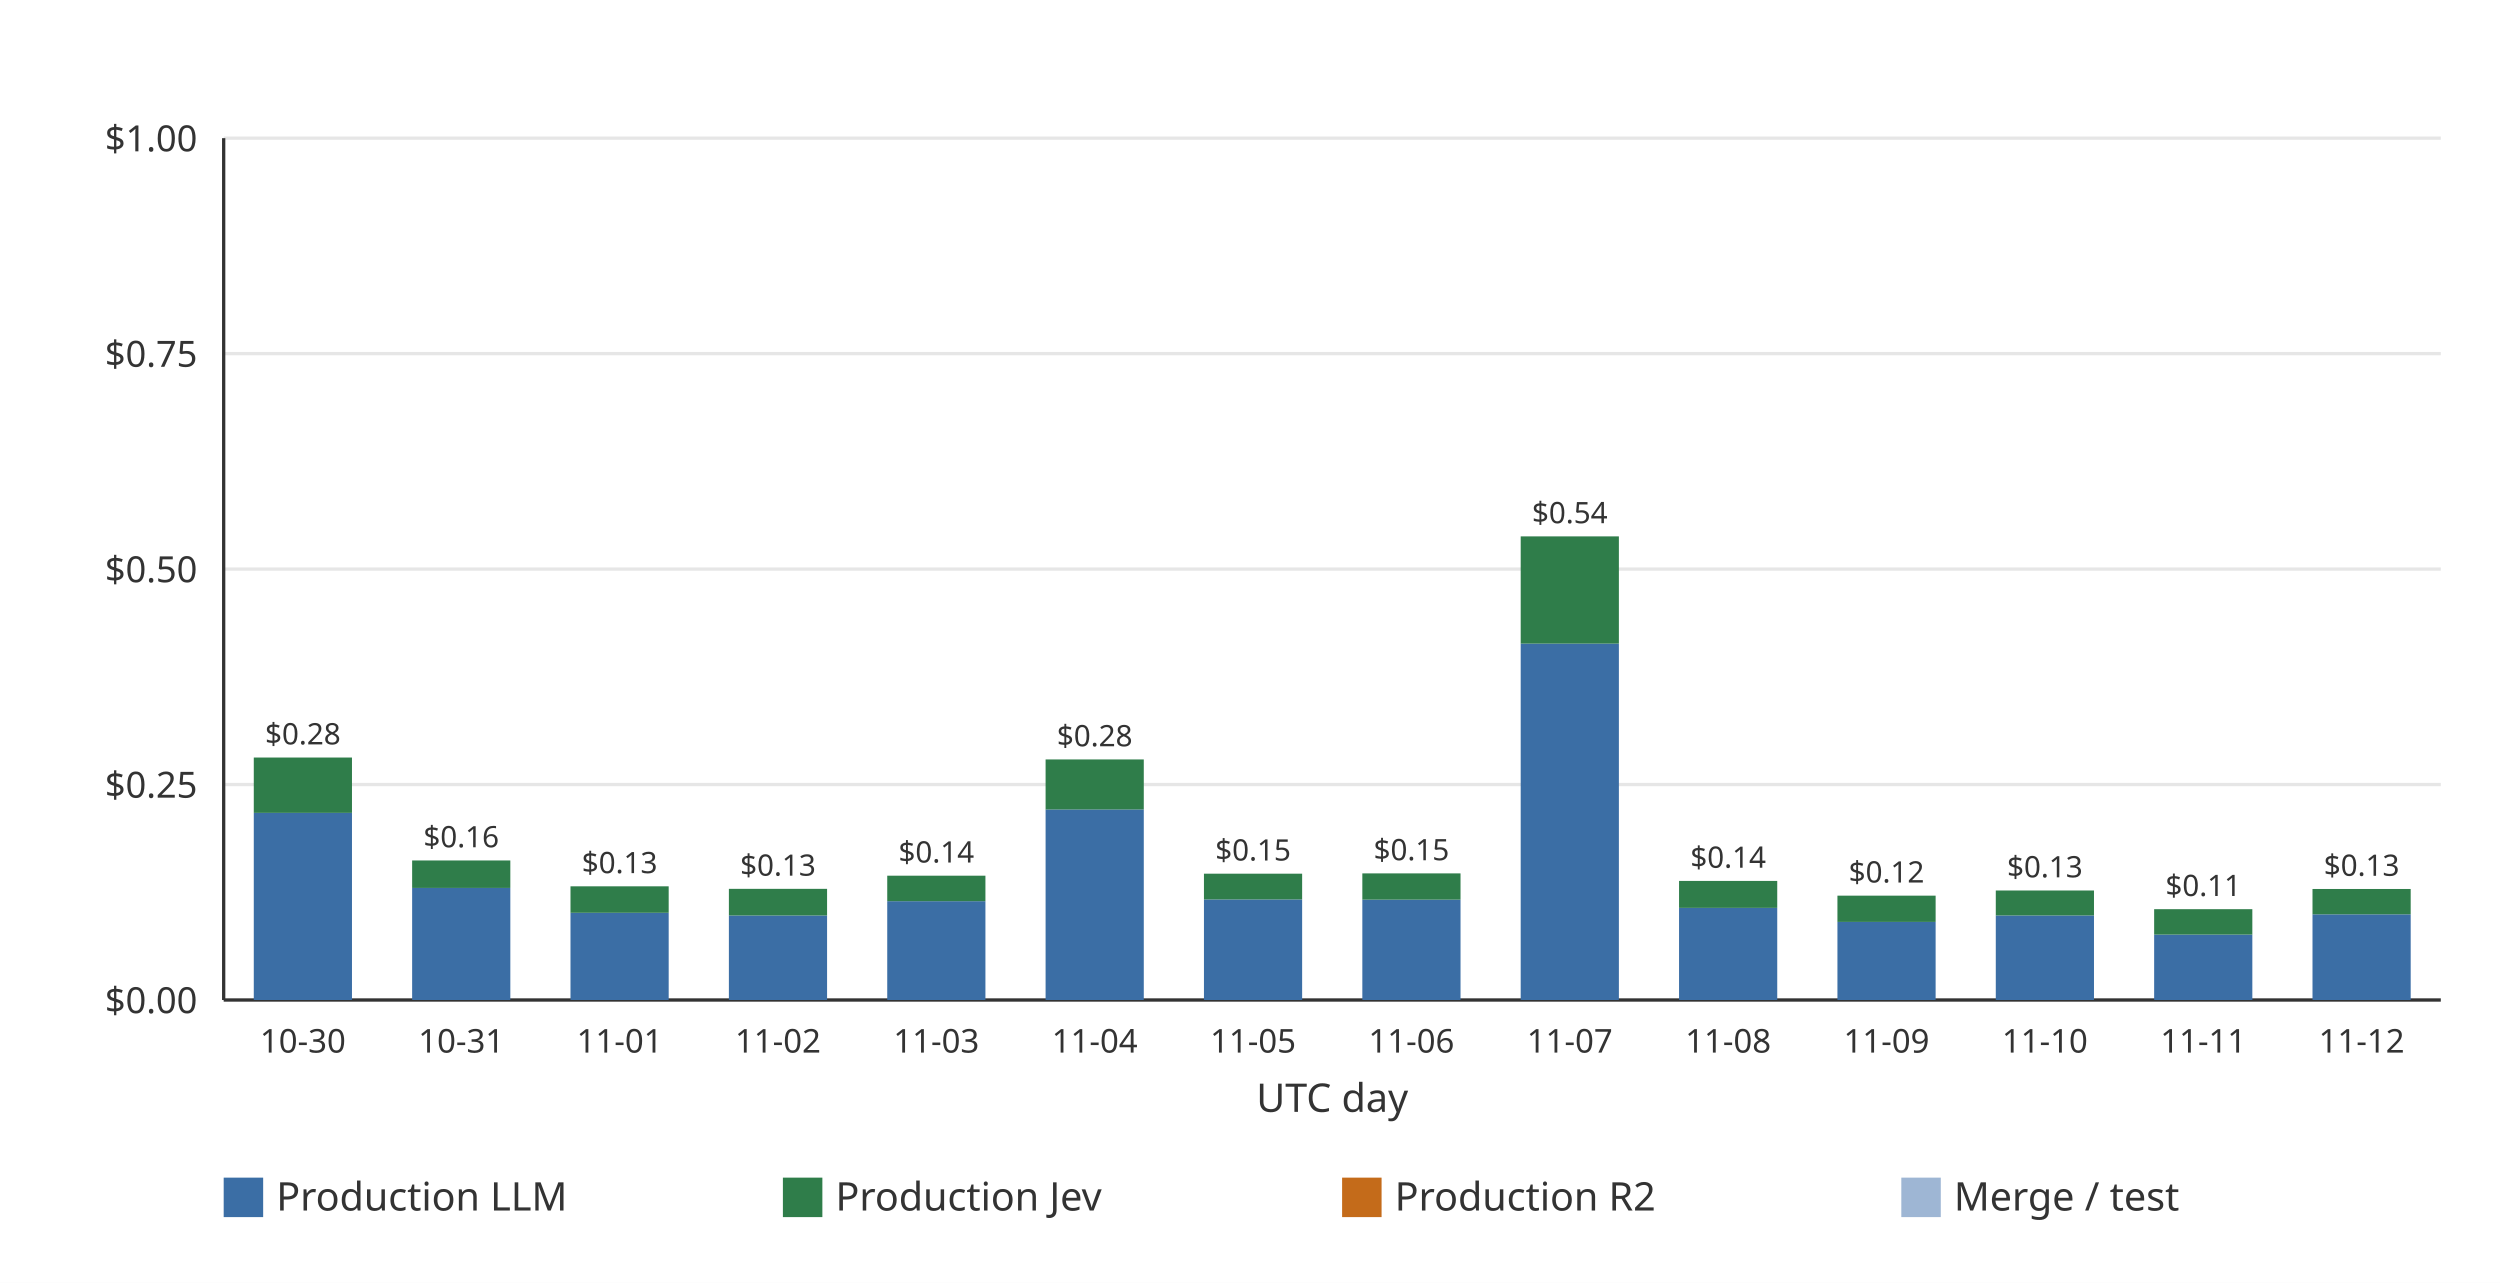
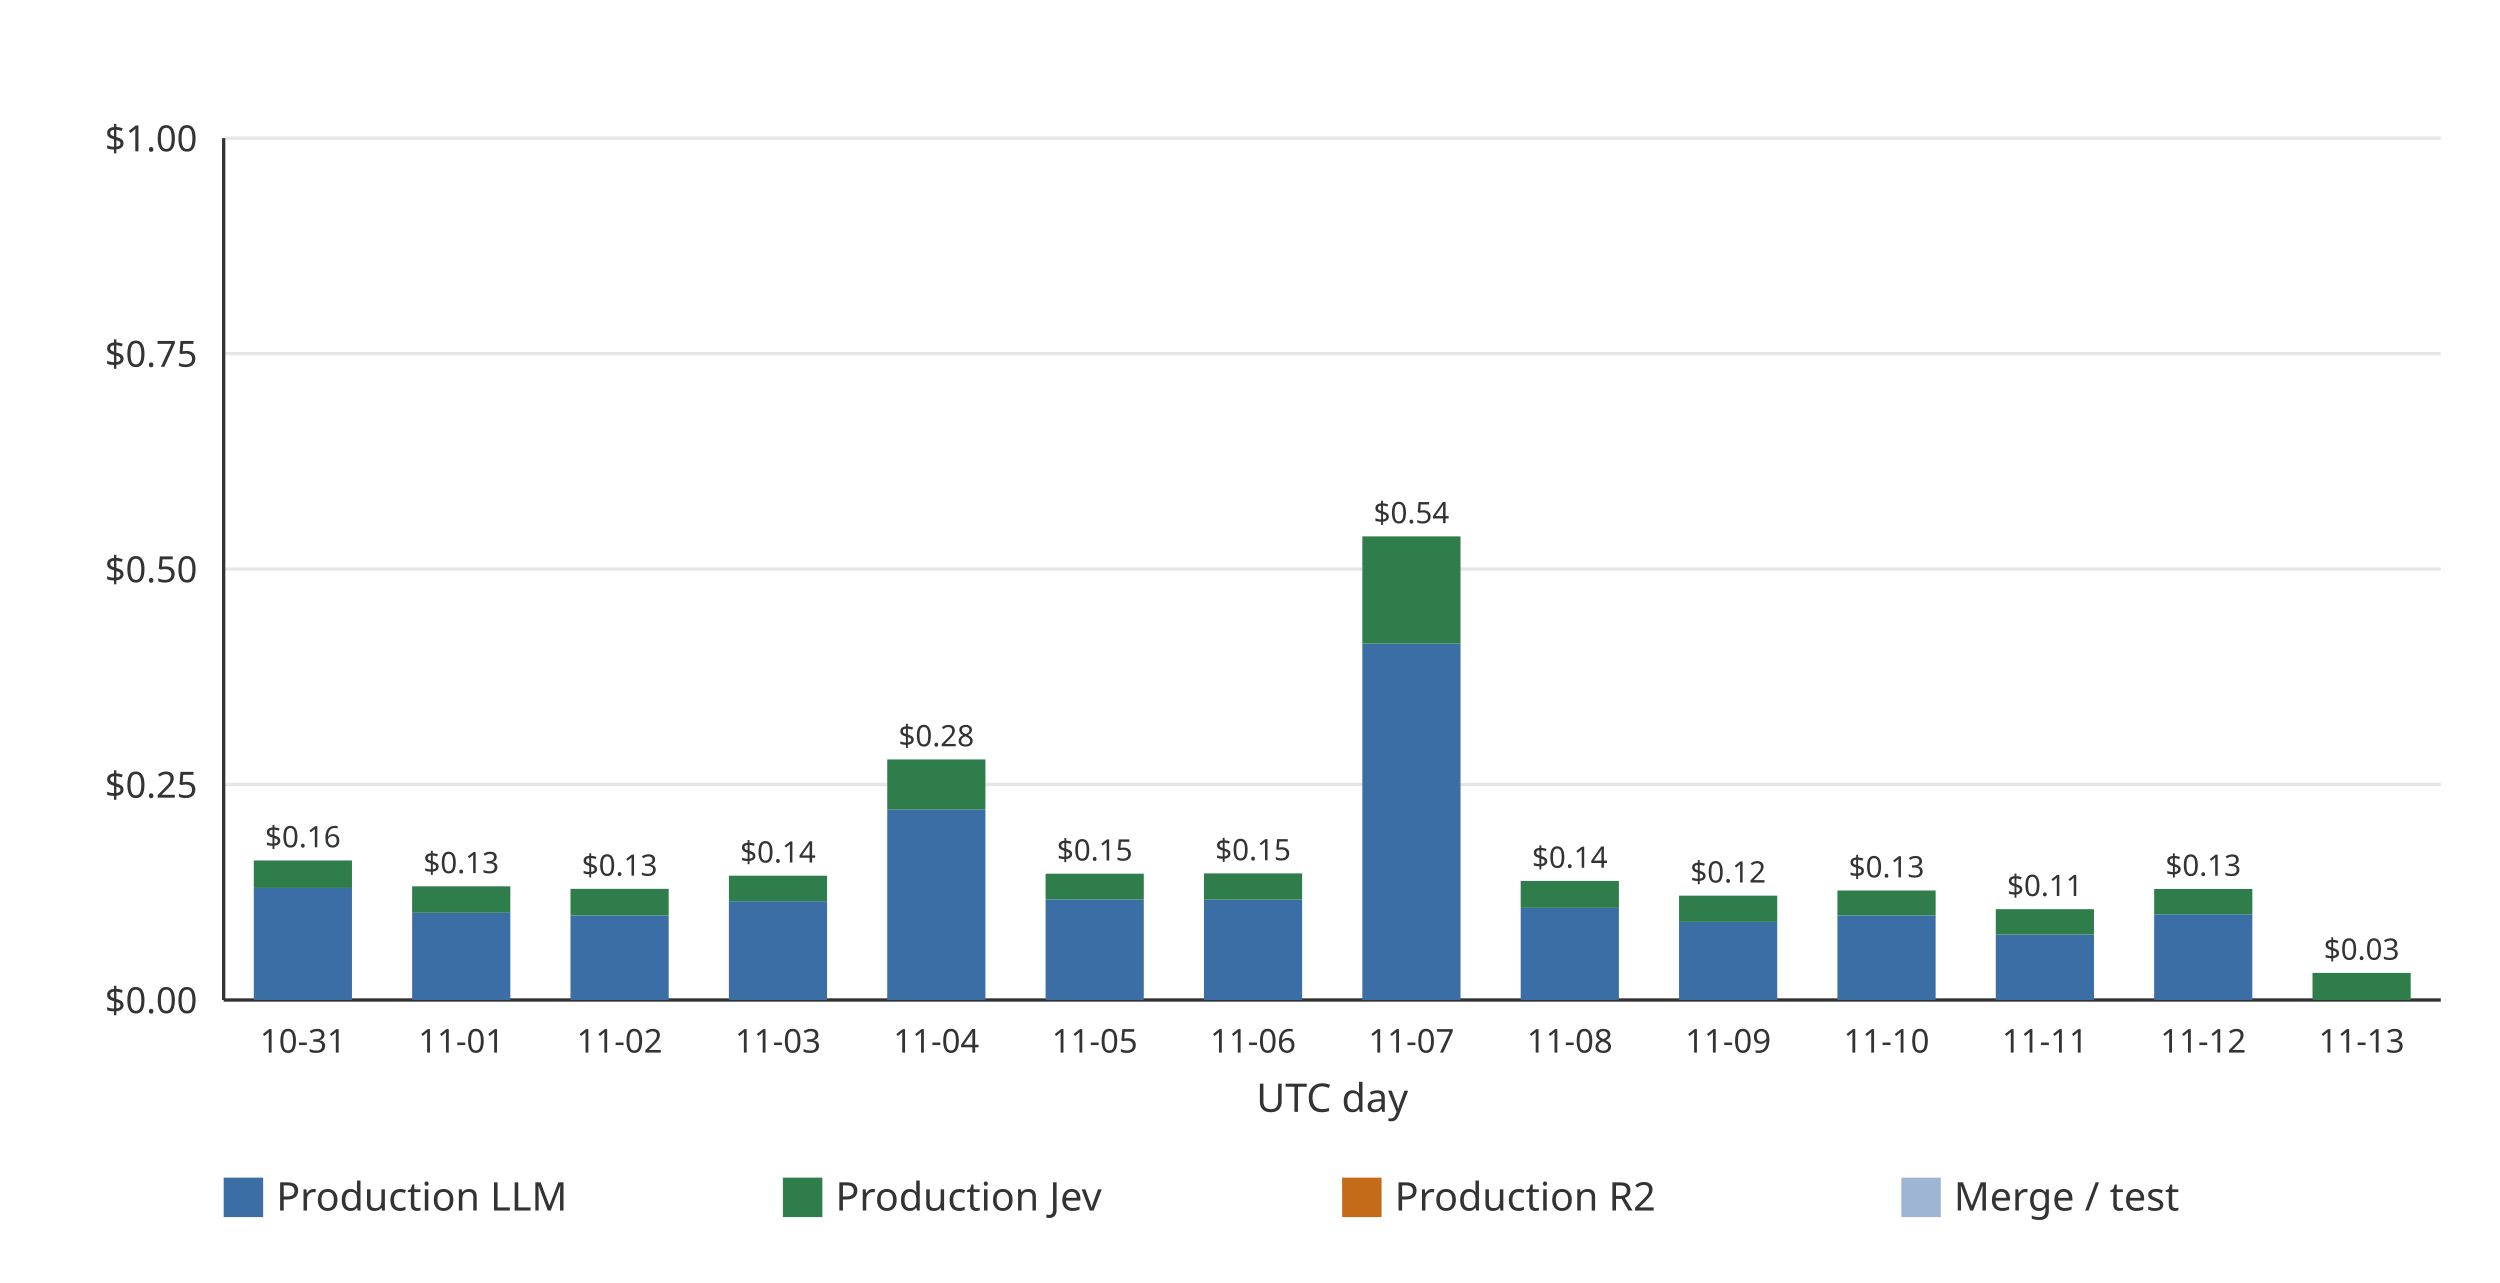
<svg xmlns="http://www.w3.org/2000/svg" width="760" height="390" viewBox="0 0 760 390" role="img">
  <rect width="760" height="390" fill="#ffffff" />
  <line x1="68.00" x2="742.00" y1="304.00" y2="304.00" stroke="#e6e6e6" stroke-width="1" />
  <text x="60.00" y="308.00" text-anchor="end" font-family="ui-sans-serif, system-ui, sans-serif" font-size="11" fill="#333333">$0.00</text>
  <line x1="68.00" x2="742.00" y1="238.50" y2="238.50" stroke="#e6e6e6" stroke-width="1" />
  <text x="60.00" y="242.50" text-anchor="end" font-family="ui-sans-serif, system-ui, sans-serif" font-size="11" fill="#333333">$0.25</text>
  <line x1="68.00" x2="742.00" y1="173.00" y2="173.00" stroke="#e6e6e6" stroke-width="1" />
  <text x="60.00" y="177.00" text-anchor="end" font-family="ui-sans-serif, system-ui, sans-serif" font-size="11" fill="#333333">$0.50</text>
  <line x1="68.00" x2="742.00" y1="107.50" y2="107.50" stroke="#e6e6e6" stroke-width="1" />
  <text x="60.00" y="111.50" text-anchor="end" font-family="ui-sans-serif, system-ui, sans-serif" font-size="11" fill="#333333">$0.75</text>
  <line x1="68.00" x2="742.00" y1="42.00" y2="42.00" stroke="#e6e6e6" stroke-width="1" />
  <text x="60.00" y="46.00" text-anchor="end" font-family="ui-sans-serif, system-ui, sans-serif" font-size="11" fill="#333333">$1.00</text>
  <line x1="68.00" x2="68.00" y1="42.00" y2="304.00" stroke="#333333" stroke-width="1" />
  <line x1="68.00" x2="742.00" y1="304.00" y2="304.00" stroke="#333333" stroke-width="1" />
-   <g data-date="2026-10-30" data-production-total="0.28135155" data-other-total="0" data-total="0.28135155">
-     <rect x="77.15" y="247.10" width="29.85" height="56.90" fill="#3b6ea5" />
-     <rect x="77.15" y="230.29" width="29.85" height="16.82" fill="#2f7d4a" />
-     <text x="92.07" y="226.29" text-anchor="middle" font-family="ui-sans-serif, system-ui, sans-serif" font-size="9" fill="#333333">$0.28</text>
+   <g data-date="2026-10-31" data-production-total="0.16190257" data-other-total="0" data-total="0.16190257">
+     <rect x="77.15" y="269.93" width="29.85" height="34.07" fill="#3b6ea5" />
+     <rect x="77.15" y="261.58" width="29.85" height="8.35" fill="#2f7d4a" />
+     <text x="92.07" y="257.58" text-anchor="middle" font-family="ui-sans-serif, system-ui, sans-serif" font-size="9" fill="#333333">$0.16</text>
  </g>
-   <text x="92.07" y="320.00" text-anchor="middle" font-family="ui-sans-serif, system-ui, sans-serif" font-size="10" fill="#333333">10-30</text>
-   <g data-date="2026-10-31" data-production-total="0.16190257" data-other-total="0" data-total="0.16190257">
-     <rect x="125.29" y="269.93" width="29.85" height="34.07" fill="#3b6ea5" />
-     <rect x="125.29" y="261.58" width="29.85" height="8.35" fill="#2f7d4a" />
-     <text x="140.21" y="257.58" text-anchor="middle" font-family="ui-sans-serif, system-ui, sans-serif" font-size="9" fill="#333333">$0.16</text>
+   <text x="92.07" y="320.00" text-anchor="middle" font-family="ui-sans-serif, system-ui, sans-serif" font-size="10" fill="#333333">10-31</text>
+   <g data-date="2026-11-01" data-production-total="0.13191341" data-other-total="0" data-total="0.13191341">
+     <rect x="125.29" y="277.49" width="29.85" height="26.51" fill="#3b6ea5" />
+     <rect x="125.29" y="269.44" width="29.85" height="8.05" fill="#2f7d4a" />
+     <text x="140.21" y="265.44" text-anchor="middle" font-family="ui-sans-serif, system-ui, sans-serif" font-size="9" fill="#333333">$0.13</text>
  </g>
-   <text x="140.21" y="320.00" text-anchor="middle" font-family="ui-sans-serif, system-ui, sans-serif" font-size="10" fill="#333333">10-31</text>
-   <g data-date="2026-11-01" data-production-total="0.13191341" data-other-total="0" data-total="0.13191341">
-     <rect x="173.43" y="277.49" width="29.85" height="26.51" fill="#3b6ea5" />
-     <rect x="173.43" y="269.44" width="29.85" height="8.05" fill="#2f7d4a" />
-     <text x="188.36" y="265.44" text-anchor="middle" font-family="ui-sans-serif, system-ui, sans-serif" font-size="9" fill="#333333">$0.13</text>
+   <text x="140.21" y="320.00" text-anchor="middle" font-family="ui-sans-serif, system-ui, sans-serif" font-size="10" fill="#333333">11-01</text>
+   <g data-date="2026-11-02" data-production-total="0.12895557" data-other-total="0" data-total="0.12895557">
+     <rect x="173.43" y="278.31" width="29.85" height="25.69" fill="#3b6ea5" />
+     <rect x="173.43" y="270.21" width="29.85" height="8.10" fill="#2f7d4a" />
+     <text x="188.36" y="266.21" text-anchor="middle" font-family="ui-sans-serif, system-ui, sans-serif" font-size="9" fill="#333333">$0.13</text>
  </g>
-   <text x="188.36" y="320.00" text-anchor="middle" font-family="ui-sans-serif, system-ui, sans-serif" font-size="10" fill="#333333">11-01</text>
-   <g data-date="2026-11-02" data-production-total="0.12895557" data-other-total="0" data-total="0.12895557">
-     <rect x="221.58" y="278.31" width="29.85" height="25.69" fill="#3b6ea5" />
-     <rect x="221.58" y="270.21" width="29.85" height="8.10" fill="#2f7d4a" />
-     <text x="236.50" y="266.21" text-anchor="middle" font-family="ui-sans-serif, system-ui, sans-serif" font-size="9" fill="#333333">$0.13</text>
+   <text x="188.36" y="320.00" text-anchor="middle" font-family="ui-sans-serif, system-ui, sans-serif" font-size="10" fill="#333333">11-02</text>
+   <g data-date="2026-11-03" data-production-total="0.14421989" data-other-total="0" data-total="0.14421989">
+     <rect x="221.58" y="273.96" width="29.85" height="30.04" fill="#3b6ea5" />
+     <rect x="221.58" y="266.21" width="29.85" height="7.75" fill="#2f7d4a" />
+     <text x="236.50" y="262.21" text-anchor="middle" font-family="ui-sans-serif, system-ui, sans-serif" font-size="9" fill="#333333">$0.14</text>
  </g>
-   <text x="236.50" y="320.00" text-anchor="middle" font-family="ui-sans-serif, system-ui, sans-serif" font-size="10" fill="#333333">11-02</text>
-   <g data-date="2026-11-03" data-production-total="0.14421989" data-other-total="0" data-total="0.14421989">
-     <rect x="269.72" y="273.96" width="29.85" height="30.04" fill="#3b6ea5" />
-     <rect x="269.72" y="266.21" width="29.85" height="7.75" fill="#2f7d4a" />
-     <text x="284.64" y="262.21" text-anchor="middle" font-family="ui-sans-serif, system-ui, sans-serif" font-size="9" fill="#333333">$0.14</text>
+   <text x="236.50" y="320.00" text-anchor="middle" font-family="ui-sans-serif, system-ui, sans-serif" font-size="10" fill="#333333">11-03</text>
+   <g data-date="2026-11-04" data-production-total="0.27913964" data-other-total="0" data-total="0.27913964">
+     <rect x="269.72" y="246.07" width="29.85" height="57.93" fill="#3b6ea5" />
+     <rect x="269.72" y="230.87" width="29.85" height="15.21" fill="#2f7d4a" />
+     <text x="284.64" y="226.87" text-anchor="middle" font-family="ui-sans-serif, system-ui, sans-serif" font-size="9" fill="#333333">$0.28</text>
  </g>
-   <text x="284.64" y="320.00" text-anchor="middle" font-family="ui-sans-serif, system-ui, sans-serif" font-size="10" fill="#333333">11-03</text>
-   <g data-date="2026-11-04" data-production-total="0.27913964" data-other-total="0" data-total="0.27913964">
-     <rect x="317.86" y="246.07" width="29.85" height="57.93" fill="#3b6ea5" />
-     <rect x="317.86" y="230.87" width="29.85" height="15.21" fill="#2f7d4a" />
-     <text x="332.79" y="226.87" text-anchor="middle" font-family="ui-sans-serif, system-ui, sans-serif" font-size="9" fill="#333333">$0.28</text>
+   <text x="284.64" y="320.00" text-anchor="middle" font-family="ui-sans-serif, system-ui, sans-serif" font-size="10" fill="#333333">11-04</text>
+   <g data-date="2026-11-05" data-production-total="0.14655777" data-other-total="0" data-total="0.14655777">
+     <rect x="317.86" y="273.43" width="29.85" height="30.57" fill="#3b6ea5" />
+     <rect x="317.86" y="265.60" width="29.85" height="7.83" fill="#2f7d4a" />
+     <text x="332.79" y="261.60" text-anchor="middle" font-family="ui-sans-serif, system-ui, sans-serif" font-size="9" fill="#333333">$0.15</text>
  </g>
-   <text x="332.79" y="320.00" text-anchor="middle" font-family="ui-sans-serif, system-ui, sans-serif" font-size="10" fill="#333333">11-04</text>
-   <g data-date="2026-11-05" data-production-total="0.14655777" data-other-total="0" data-total="0.14655777">
-     <rect x="366.00" y="273.43" width="29.85" height="30.57" fill="#3b6ea5" />
-     <rect x="366.00" y="265.60" width="29.85" height="7.83" fill="#2f7d4a" />
-     <text x="380.93" y="261.60" text-anchor="middle" font-family="ui-sans-serif, system-ui, sans-serif" font-size="9" fill="#333333">$0.15</text>
+   <text x="332.79" y="320.00" text-anchor="middle" font-family="ui-sans-serif, system-ui, sans-serif" font-size="10" fill="#333333">11-05</text>
+   <g data-date="2026-11-06" data-production-total="0.14690434" data-other-total="0" data-total="0.14690434">
+     <rect x="366.00" y="273.49" width="29.85" height="30.51" fill="#3b6ea5" />
+     <rect x="366.00" y="265.51" width="29.85" height="7.98" fill="#2f7d4a" />
+     <text x="380.93" y="261.51" text-anchor="middle" font-family="ui-sans-serif, system-ui, sans-serif" font-size="9" fill="#333333">$0.15</text>
  </g>
-   <text x="380.93" y="320.00" text-anchor="middle" font-family="ui-sans-serif, system-ui, sans-serif" font-size="10" fill="#333333">11-05</text>
-   <g data-date="2026-11-06" data-production-total="0.14690434" data-other-total="0" data-total="0.14690434">
-     <rect x="414.15" y="273.49" width="29.85" height="30.51" fill="#3b6ea5" />
-     <rect x="414.15" y="265.51" width="29.85" height="7.98" fill="#2f7d4a" />
-     <text x="429.07" y="261.51" text-anchor="middle" font-family="ui-sans-serif, system-ui, sans-serif" font-size="9" fill="#333333">$0.15</text>
+   <text x="380.93" y="320.00" text-anchor="middle" font-family="ui-sans-serif, system-ui, sans-serif" font-size="10" fill="#333333">11-06</text>
+   <g data-date="2026-11-07" data-production-total="0.53793354" data-other-total="0" data-total="0.53793354">
+     <rect x="414.15" y="195.66" width="29.85" height="108.34" fill="#3b6ea5" />
+     <rect x="414.15" y="163.06" width="29.85" height="32.60" fill="#2f7d4a" />
+     <text x="429.07" y="159.06" text-anchor="middle" font-family="ui-sans-serif, system-ui, sans-serif" font-size="9" fill="#333333">$0.54</text>
  </g>
-   <text x="429.07" y="320.00" text-anchor="middle" font-family="ui-sans-serif, system-ui, sans-serif" font-size="10" fill="#333333">11-06</text>
-   <g data-date="2026-11-07" data-production-total="0.53793354" data-other-total="0" data-total="0.53793354">
-     <rect x="462.29" y="195.66" width="29.85" height="108.34" fill="#3b6ea5" />
-     <rect x="462.29" y="163.06" width="29.85" height="32.60" fill="#2f7d4a" />
-     <text x="477.21" y="159.06" text-anchor="middle" font-family="ui-sans-serif, system-ui, sans-serif" font-size="9" fill="#333333">$0.54</text>
+   <text x="429.07" y="320.00" text-anchor="middle" font-family="ui-sans-serif, system-ui, sans-serif" font-size="10" fill="#333333">11-07</text>
+   <g data-date="2026-11-08" data-production-total="0.13817181" data-other-total="0" data-total="0.13817181">
+     <rect x="462.29" y="275.99" width="29.85" height="28.01" fill="#3b6ea5" />
+     <rect x="462.29" y="267.80" width="29.85" height="8.19" fill="#2f7d4a" />
+     <text x="477.21" y="263.80" text-anchor="middle" font-family="ui-sans-serif, system-ui, sans-serif" font-size="9" fill="#333333">$0.14</text>
  </g>
-   <text x="477.21" y="320.00" text-anchor="middle" font-family="ui-sans-serif, system-ui, sans-serif" font-size="10" fill="#333333">11-07</text>
-   <g data-date="2026-11-08" data-production-total="0.13817181" data-other-total="0" data-total="0.13817181">
-     <rect x="510.43" y="275.99" width="29.85" height="28.01" fill="#3b6ea5" />
-     <rect x="510.43" y="267.80" width="29.85" height="8.19" fill="#2f7d4a" />
-     <text x="525.36" y="263.80" text-anchor="middle" font-family="ui-sans-serif, system-ui, sans-serif" font-size="9" fill="#333333">$0.14</text>
+   <text x="477.21" y="320.00" text-anchor="middle" font-family="ui-sans-serif, system-ui, sans-serif" font-size="10" fill="#333333">11-08</text>
+   <g data-date="2026-11-09" data-production-total="0.12108411" data-other-total="0" data-total="0.12108411">
+     <rect x="510.43" y="280.25" width="29.85" height="23.75" fill="#3b6ea5" />
+     <rect x="510.43" y="272.28" width="29.85" height="7.98" fill="#2f7d4a" />
+     <text x="525.36" y="268.28" text-anchor="middle" font-family="ui-sans-serif, system-ui, sans-serif" font-size="9" fill="#333333">$0.12</text>
  </g>
-   <text x="525.36" y="320.00" text-anchor="middle" font-family="ui-sans-serif, system-ui, sans-serif" font-size="10" fill="#333333">11-08</text>
-   <g data-date="2026-11-09" data-production-total="0.12108411" data-other-total="0" data-total="0.12108411">
-     <rect x="558.58" y="280.25" width="29.85" height="23.75" fill="#3b6ea5" />
-     <rect x="558.58" y="272.28" width="29.85" height="7.98" fill="#2f7d4a" />
-     <text x="573.50" y="268.28" text-anchor="middle" font-family="ui-sans-serif, system-ui, sans-serif" font-size="9" fill="#333333">$0.12</text>
+   <text x="525.36" y="320.00" text-anchor="middle" font-family="ui-sans-serif, system-ui, sans-serif" font-size="10" fill="#333333">11-09</text>
+   <g data-date="2026-11-10" data-production-total="0.12707145" data-other-total="0" data-total="0.12707145">
+     <rect x="558.58" y="278.30" width="29.85" height="25.70" fill="#3b6ea5" />
+     <rect x="558.58" y="270.71" width="29.85" height="7.59" fill="#2f7d4a" />
+     <text x="573.50" y="266.71" text-anchor="middle" font-family="ui-sans-serif, system-ui, sans-serif" font-size="9" fill="#333333">$0.13</text>
  </g>
-   <text x="573.50" y="320.00" text-anchor="middle" font-family="ui-sans-serif, system-ui, sans-serif" font-size="10" fill="#333333">11-09</text>
-   <g data-date="2026-11-10" data-production-total="0.12707145" data-other-total="0" data-total="0.12707145">
-     <rect x="606.72" y="278.30" width="29.85" height="25.70" fill="#3b6ea5" />
-     <rect x="606.72" y="270.71" width="29.85" height="7.59" fill="#2f7d4a" />
-     <text x="621.64" y="266.71" text-anchor="middle" font-family="ui-sans-serif, system-ui, sans-serif" font-size="9" fill="#333333">$0.13</text>
+   <text x="573.50" y="320.00" text-anchor="middle" font-family="ui-sans-serif, system-ui, sans-serif" font-size="10" fill="#333333">11-10</text>
+   <g data-date="2026-11-11" data-production-total="0.10538738" data-other-total="0" data-total="0.10538738">
+     <rect x="606.72" y="284.12" width="29.85" height="19.88" fill="#3b6ea5" />
+     <rect x="606.72" y="276.39" width="29.85" height="7.73" fill="#2f7d4a" />
+     <text x="621.64" y="272.39" text-anchor="middle" font-family="ui-sans-serif, system-ui, sans-serif" font-size="9" fill="#333333">$0.11</text>
  </g>
-   <text x="621.64" y="320.00" text-anchor="middle" font-family="ui-sans-serif, system-ui, sans-serif" font-size="10" fill="#333333">11-10</text>
-   <g data-date="2026-11-11" data-production-total="0.10538738" data-other-total="0" data-total="0.10538738">
-     <rect x="654.86" y="284.12" width="29.85" height="19.88" fill="#3b6ea5" />
-     <rect x="654.86" y="276.39" width="29.85" height="7.73" fill="#2f7d4a" />
-     <text x="669.79" y="272.39" text-anchor="middle" font-family="ui-sans-serif, system-ui, sans-serif" font-size="9" fill="#333333">$0.11</text>
+   <text x="621.64" y="320.00" text-anchor="middle" font-family="ui-sans-serif, system-ui, sans-serif" font-size="10" fill="#333333">11-11</text>
+   <g data-date="2026-11-12" data-production-total="0.12879883" data-other-total="0" data-total="0.12879883">
+     <rect x="654.86" y="277.96" width="29.85" height="26.04" fill="#3b6ea5" />
+     <rect x="654.86" y="270.25" width="29.85" height="7.71" fill="#2f7d4a" />
+     <text x="669.79" y="266.25" text-anchor="middle" font-family="ui-sans-serif, system-ui, sans-serif" font-size="9" fill="#333333">$0.13</text>
  </g>
-   <text x="669.79" y="320.00" text-anchor="middle" font-family="ui-sans-serif, system-ui, sans-serif" font-size="10" fill="#333333">11-11</text>
-   <g data-date="2026-11-12" data-production-total="0.12879883" data-other-total="0" data-total="0.12879883">
-     <rect x="703.00" y="277.96" width="29.85" height="26.04" fill="#3b6ea5" />
-     <rect x="703.00" y="270.25" width="29.85" height="7.71" fill="#2f7d4a" />
-     <text x="717.93" y="266.25" text-anchor="middle" font-family="ui-sans-serif, system-ui, sans-serif" font-size="9" fill="#333333">$0.13</text>
+   <text x="669.79" y="320.00" text-anchor="middle" font-family="ui-sans-serif, system-ui, sans-serif" font-size="10" fill="#333333">11-12</text>
+   <g data-date="2026-11-13" data-production-total="0.03146661" data-other-total="0" data-total="0.03146661">
+     <rect x="703.00" y="295.76" width="29.85" height="8.24" fill="#2f7d4a" />
+     <text x="717.93" y="291.76" text-anchor="middle" font-family="ui-sans-serif, system-ui, sans-serif" font-size="9" fill="#333333">$0.03</text>
  </g>
-   <text x="717.93" y="320.00" text-anchor="middle" font-family="ui-sans-serif, system-ui, sans-serif" font-size="10" fill="#333333">11-12</text>
+   <text x="717.93" y="320.00" text-anchor="middle" font-family="ui-sans-serif, system-ui, sans-serif" font-size="10" fill="#333333">11-13</text>
  <text x="405.00" y="338.00" text-anchor="middle" font-family="ui-sans-serif, system-ui, sans-serif" font-size="12" fill="#333333">UTC day</text>
  <rect x="68.00" y="358.00" width="12" height="12" fill="#3b6ea5" />
  <text x="84.00" y="368.00" font-family="ui-sans-serif, system-ui, sans-serif" font-size="12" fill="#333333">Production LLM</text>
  <rect x="238.00" y="358.00" width="12" height="12" fill="#2f7d4a" />
  <text x="254.00" y="368.00" font-family="ui-sans-serif, system-ui, sans-serif" font-size="12" fill="#333333">Production Jev</text>
  <rect x="408.00" y="358.00" width="12" height="12" fill="#c46b1a" />
  <text x="424.00" y="368.00" font-family="ui-sans-serif, system-ui, sans-serif" font-size="12" fill="#333333">Production R2</text>
  <rect x="578.00" y="358.00" width="12" height="12" fill="#9eb6d4" />
  <text x="594.00" y="368.00" font-family="ui-sans-serif, system-ui, sans-serif" font-size="12" fill="#333333">Merge / test</text>
</svg>
